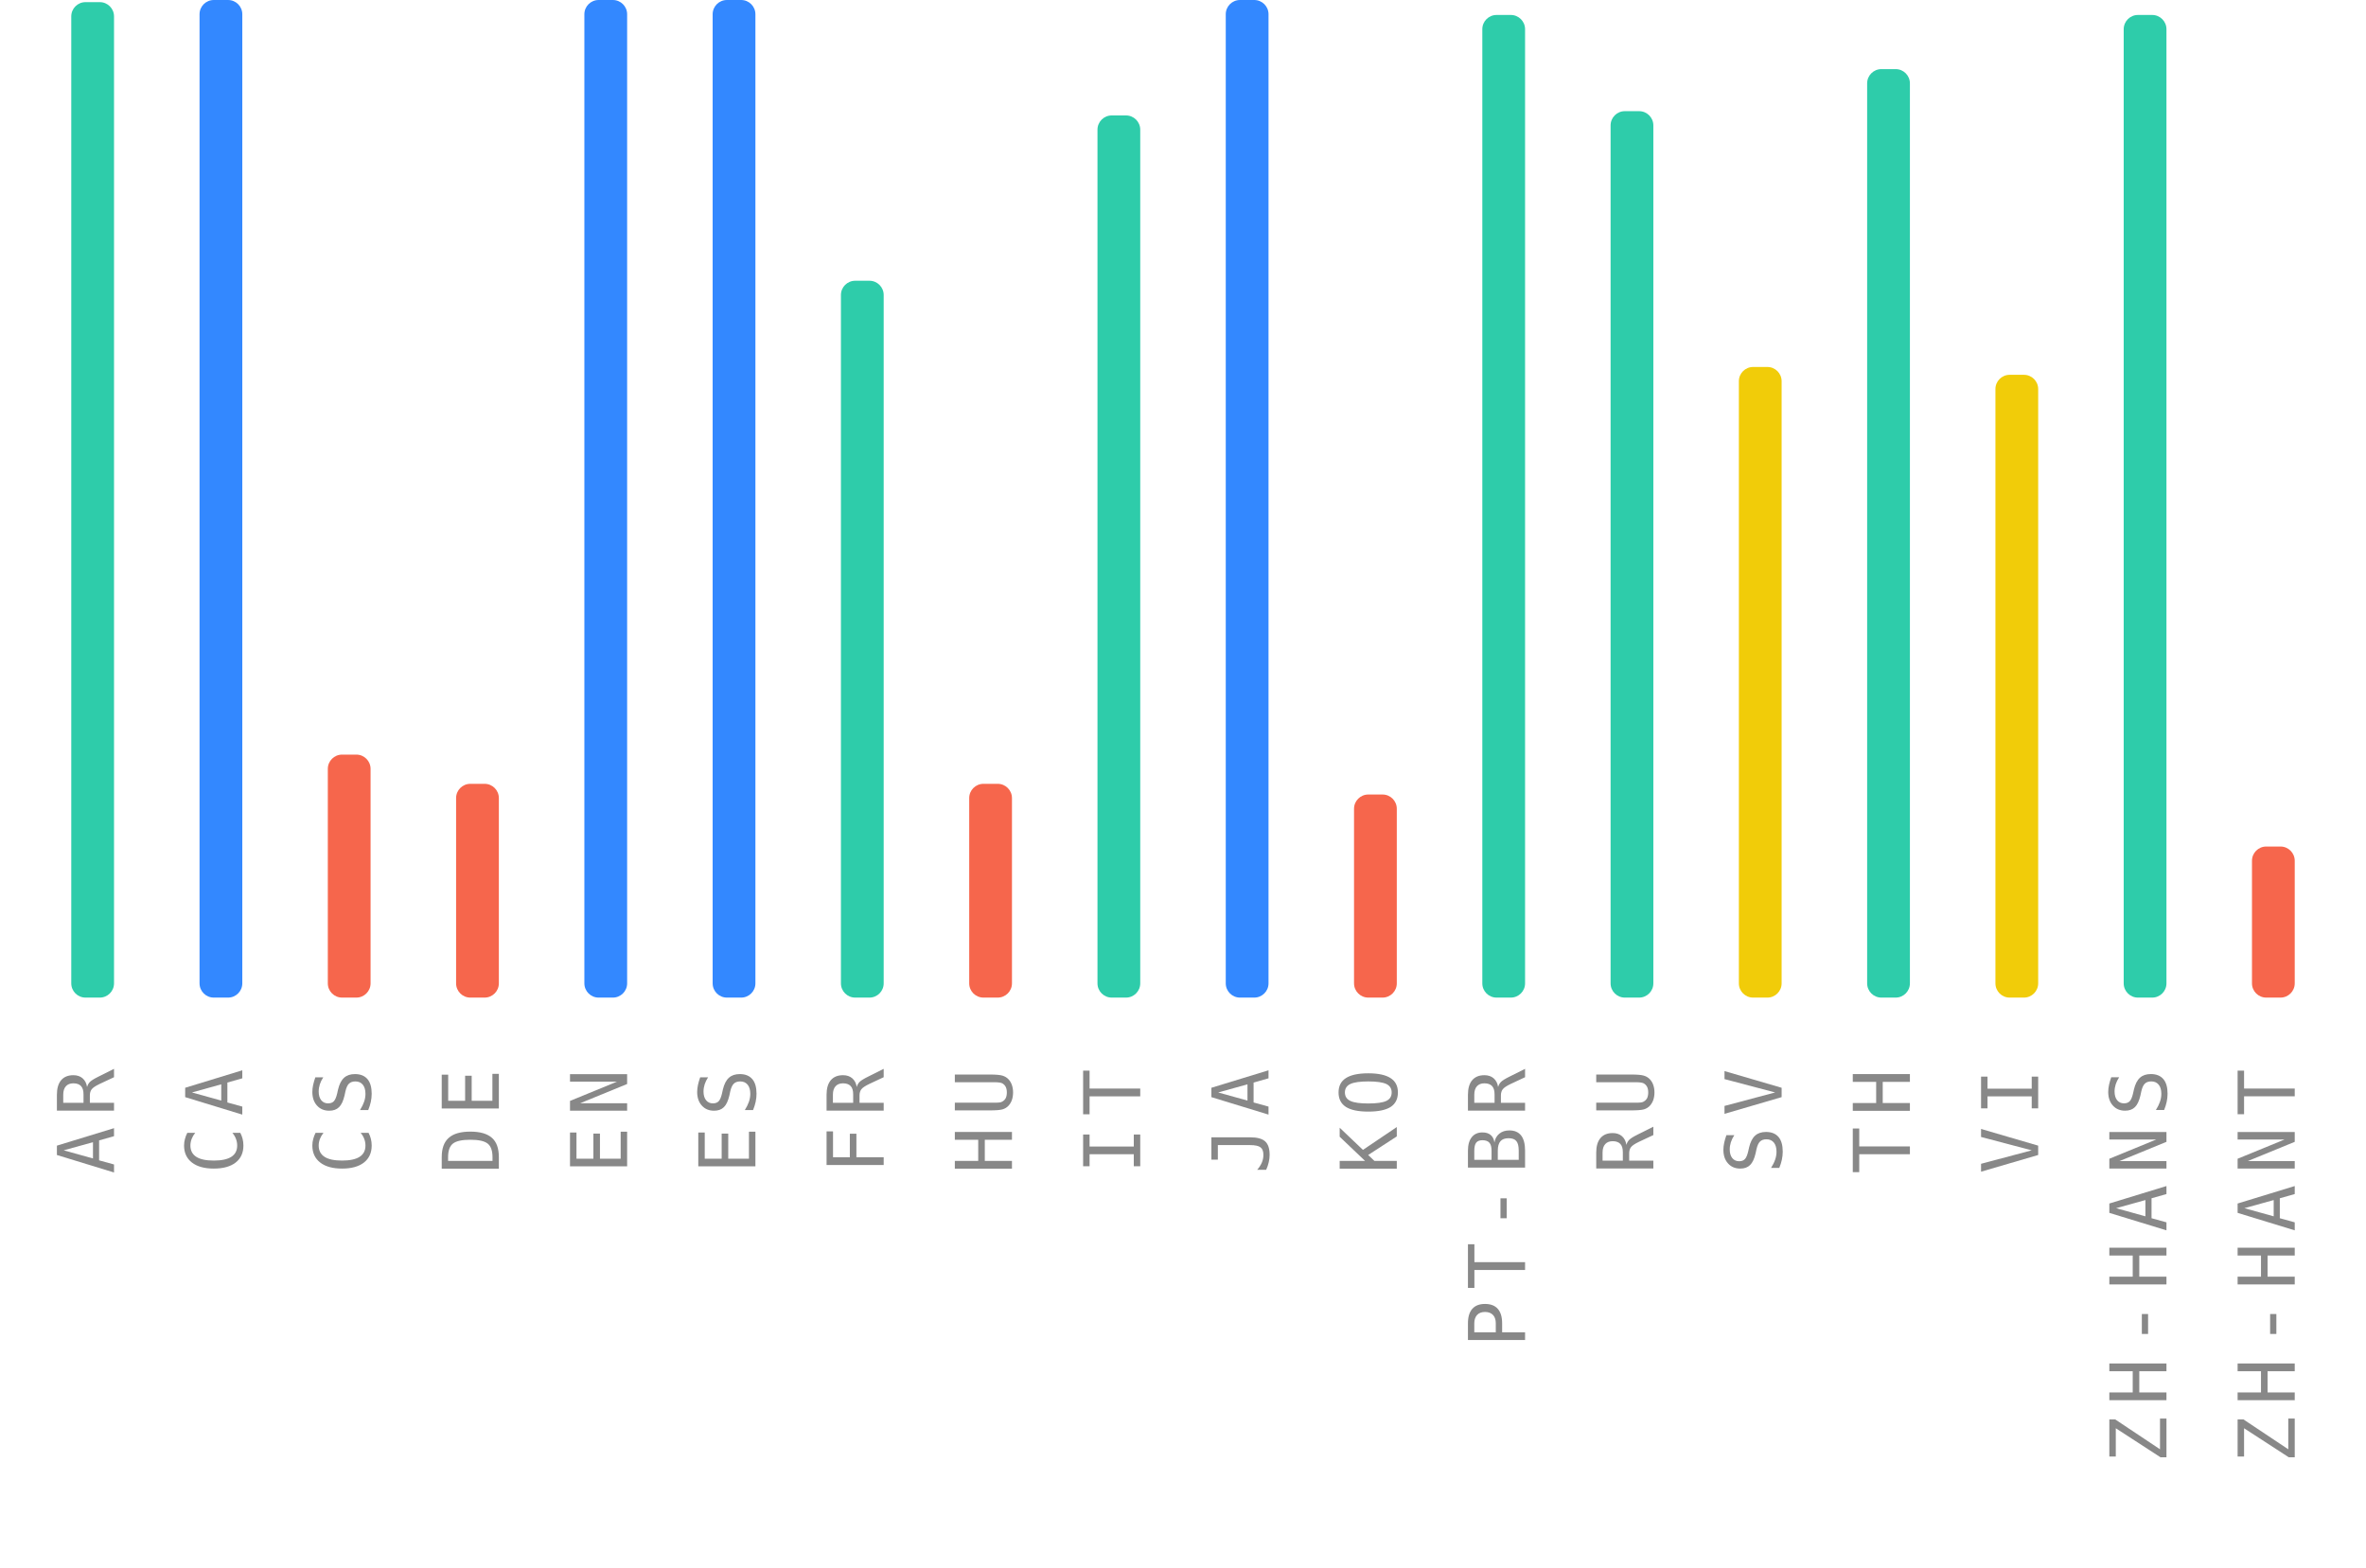
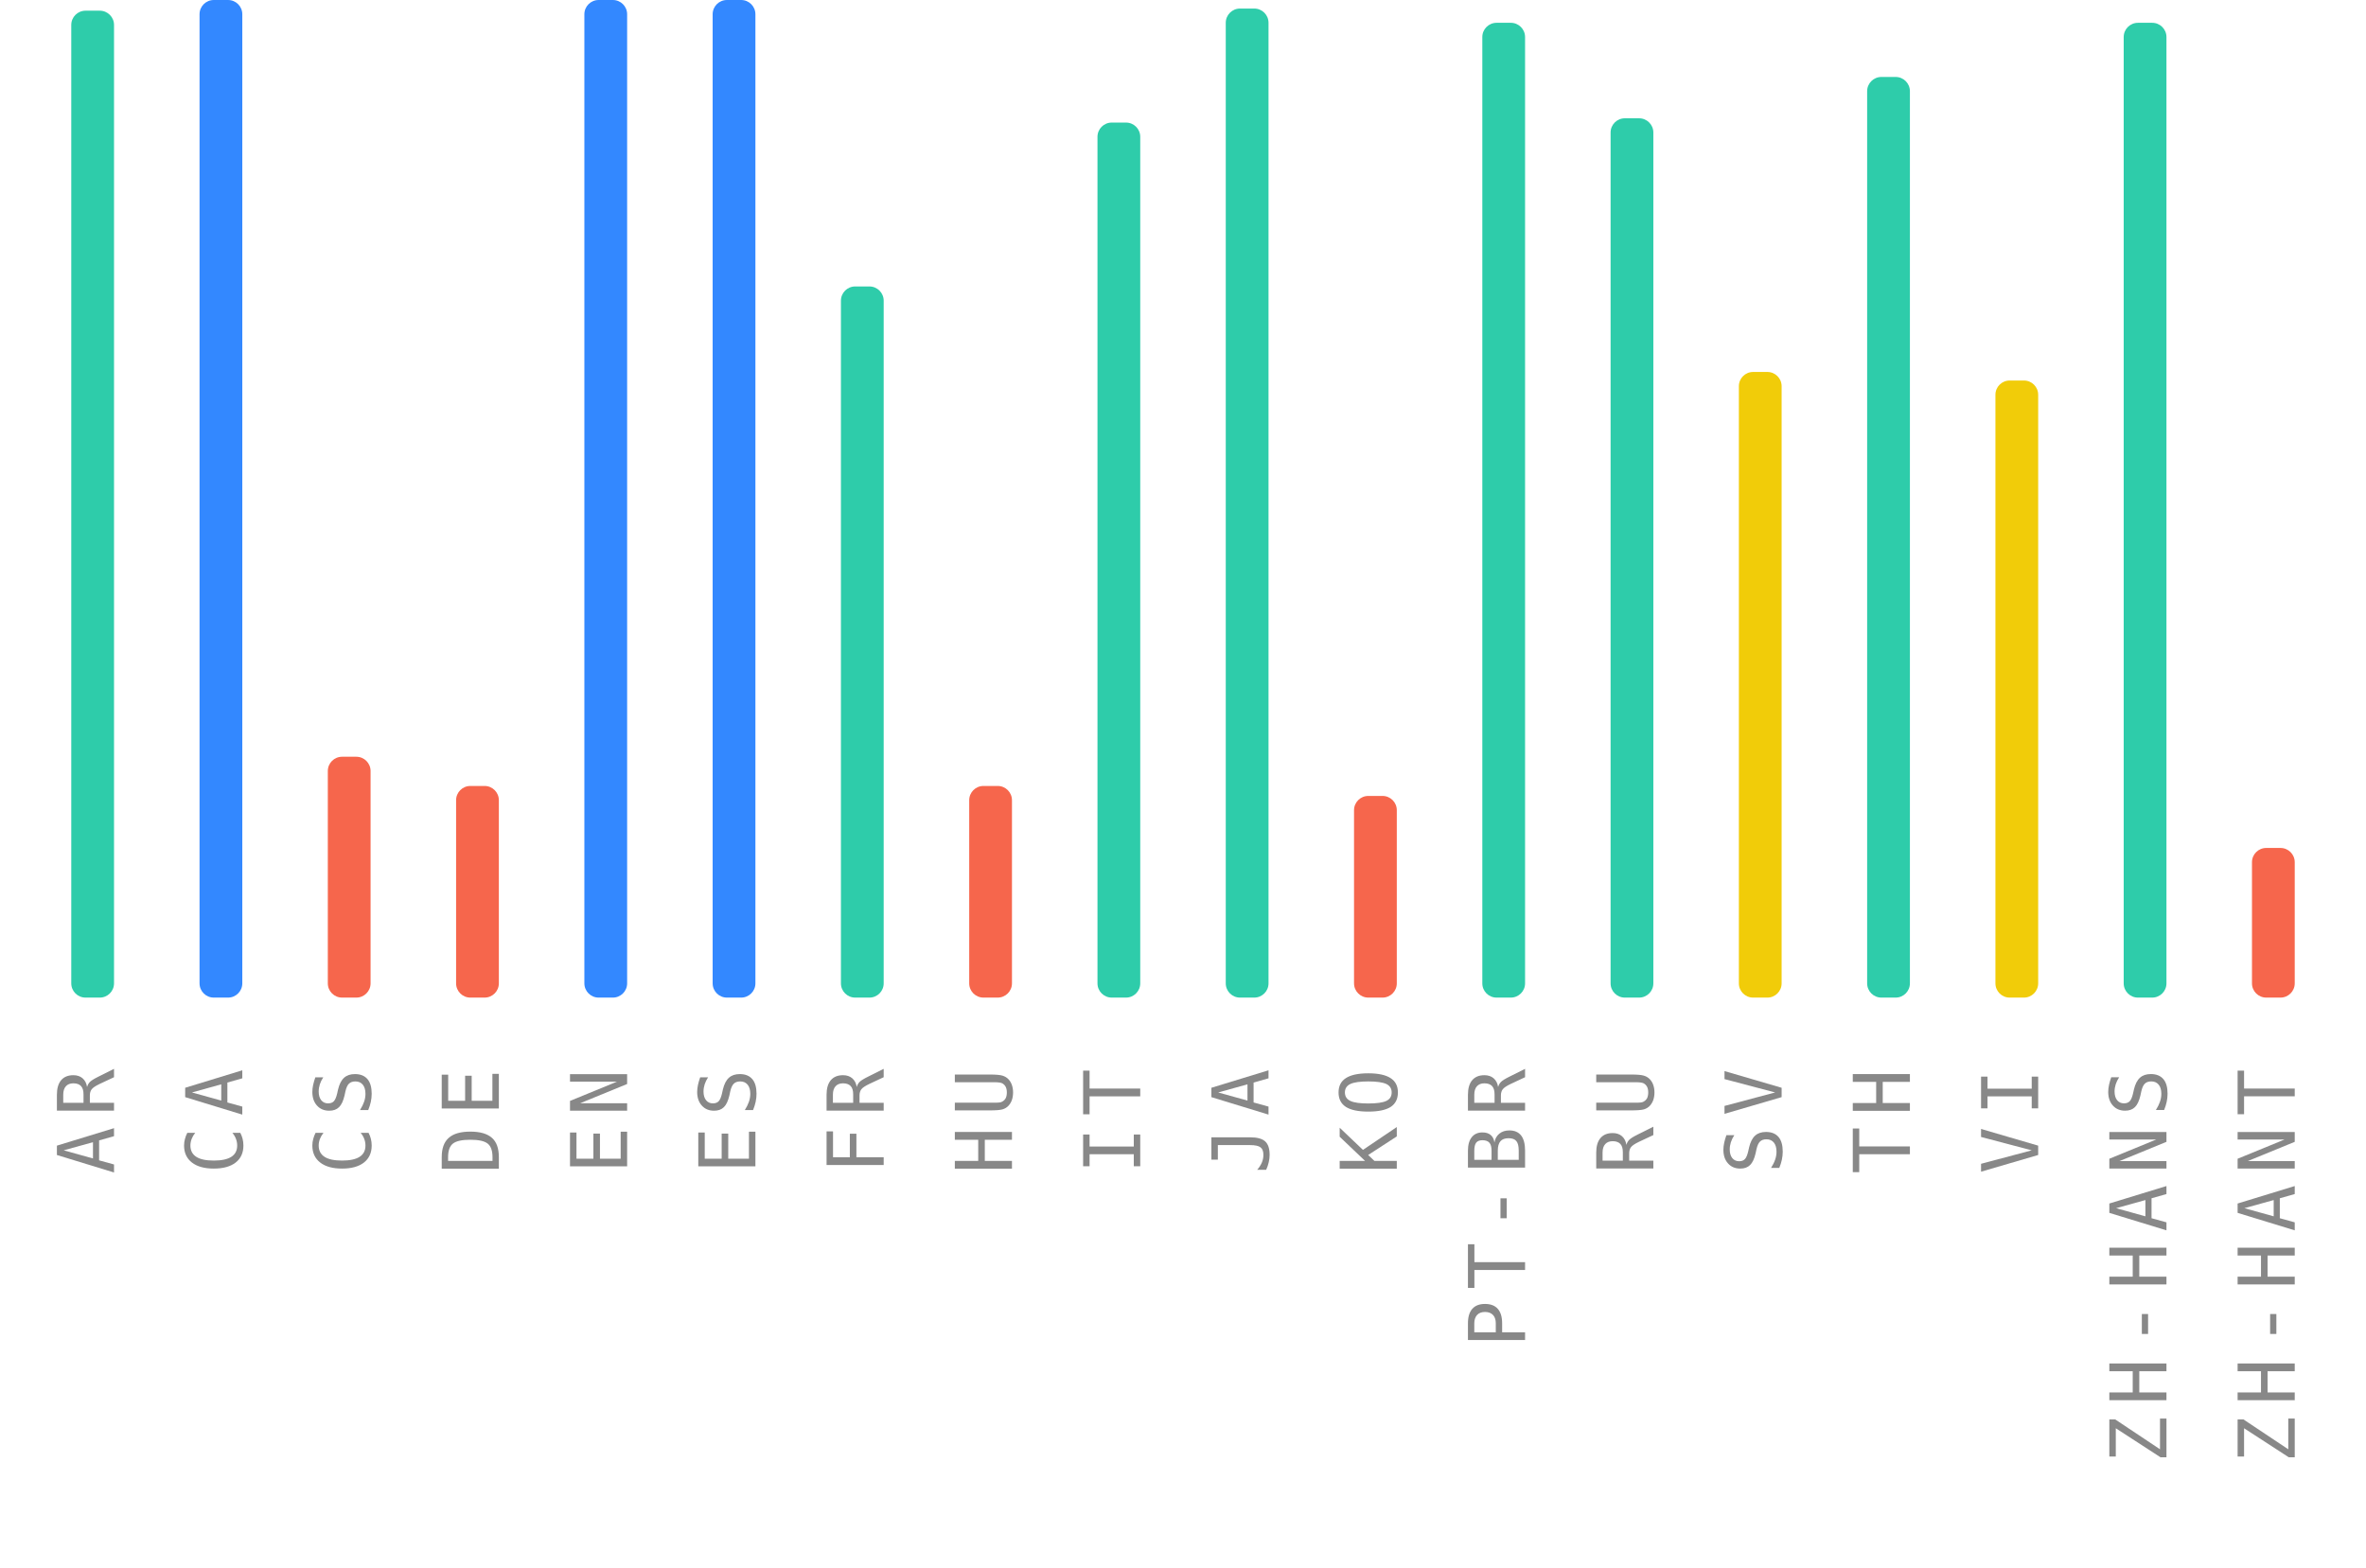
<svg xmlns="http://www.w3.org/2000/svg" width="332" height="220">
  <g>
    <text style="font-size: 11px; font-family: monospace; letter-spacing: 1.5px; fill: #888; text-anchor: end;" x="-150" y="16" transform="rotate(-90)">AR</text>
-     <rect style="fill: #2eccaa;" height="139.7" width="6" rx="2" y="0.3" x="10" />
+     <rect style="fill: #2eccaa;" height="138.5" width="6" rx="2" y="1.5" x="10" />
    <text style="font-size: 11px; font-family: monospace; letter-spacing: 1.5px; fill: #888; text-anchor: end;" x="-150" y="34" transform="rotate(-90)">CA</text>
    <rect style="fill: #3388ff;" height="140" width="6" rx="2" y="0" x="28" />
    <text style="font-size: 11px; font-family: monospace; letter-spacing: 1.5px; fill: #888; text-anchor: end;" x="-150" y="52" transform="rotate(-90)">CS</text>
-     <rect style="fill: #f6664c;" height="34.1" width="6" rx="2" y="105.9" x="46" />
+     <rect style="fill: #f6664c;" height="33.8" width="6" rx="2" y="106.2" x="46" />
    <text style="font-size: 11px; font-family: monospace; letter-spacing: 1.5px; fill: #888; text-anchor: end;" x="-150" y="70" transform="rotate(-90)">DE</text>
-     <rect style="fill: #f6664c;" height="30" width="6" rx="2" y="110" x="64" />
+     <rect style="fill: #f6664c;" height="29.7" width="6" rx="2" y="110.3" x="64" />
    <text style="font-size: 11px; font-family: monospace; letter-spacing: 1.5px; fill: #888; text-anchor: end;" x="-150" y="88" transform="rotate(-90)">EN</text>
    <rect style="fill: #3388ff;" height="140" width="6" rx="2" y="0" x="82" />
    <text style="font-size: 11px; font-family: monospace; letter-spacing: 1.5px; fill: #888; text-anchor: end;" x="-150" y="106" transform="rotate(-90)">ES</text>
    <rect style="fill: #3388ff;" height="140" width="6" rx="2" y="0" x="100" />
    <text style="font-size: 11px; font-family: monospace; letter-spacing: 1.5px; fill: #888; text-anchor: end;" x="-150" y="124" transform="rotate(-90)">FR</text>
-     <rect style="fill: #2eccaa;" height="100.6" width="6" rx="2" y="39.4" x="118" />
+     <rect style="fill: #2eccaa;" height="99.8" width="6" rx="2" y="40.2" x="118" />
    <text style="font-size: 11px; font-family: monospace; letter-spacing: 1.5px; fill: #888; text-anchor: end;" x="-150" y="142" transform="rotate(-90)">HU</text>
-     <rect style="fill: #f6664c;" height="30" width="6" rx="2" y="110" x="136" />
+     <rect style="fill: #f6664c;" height="29.7" width="6" rx="2" y="110.3" x="136" />
    <text style="font-size: 11px; font-family: monospace; letter-spacing: 1.5px; fill: #888; text-anchor: end;" x="-150" y="160" transform="rotate(-90)">IT</text>
-     <rect style="fill: #2eccaa;" height="123.8" width="6" rx="2" y="16.2" x="154" />
+     <rect style="fill: #2eccaa;" height="122.8" width="6" rx="2" y="17.2" x="154" />
    <text style="font-size: 11px; font-family: monospace; letter-spacing: 1.5px; fill: #888; text-anchor: end;" x="-150" y="178" transform="rotate(-90)">JA</text>
-     <rect style="fill: #3388ff;" height="140" width="6" rx="2" y="0" x="172" />
+     <rect style="fill: #2eccaa;" height="138.8" width="6" rx="2" y="1.2" x="172" />
    <text style="font-size: 11px; font-family: monospace; letter-spacing: 1.5px; fill: #888; text-anchor: end;" x="-150" y="196" transform="rotate(-90)">KO</text>
-     <rect style="fill: #f6664c;" height="28.5" width="6" rx="2" y="111.5" x="190" />
+     <rect style="fill: #f6664c;" height="28.3" width="6" rx="2" y="111.7" x="190" />
    <text style="font-size: 11px; font-family: monospace; letter-spacing: 1.5px; fill: #888; text-anchor: end;" x="-150" y="214" transform="rotate(-90)">PT-BR</text>
-     <rect style="fill: #2eccaa;" height="137.9" width="6" rx="2" y="2.1" x="208" />
+     <rect style="fill: #2eccaa;" height="136.8" width="6" rx="2" y="3.2" x="208" />
    <text style="font-size: 11px; font-family: monospace; letter-spacing: 1.5px; fill: #888; text-anchor: end;" x="-150" y="232" transform="rotate(-90)">RU</text>
-     <rect style="fill: #2eccaa;" height="124.4" width="6" rx="2" y="15.6" x="226" />
+     <rect style="fill: #2eccaa;" height="123.4" width="6" rx="2" y="16.6" x="226" />
    <text style="font-size: 11px; font-family: monospace; letter-spacing: 1.5px; fill: #888; text-anchor: end;" x="-150" y="250" transform="rotate(-90)">SV</text>
-     <rect style="fill: #f1cc09;" height="88.5" width="6" rx="2" y="51.5" x="244" />
+     <rect style="fill: #f1cc09;" height="87.8" width="6" rx="2" y="52.2" x="244" />
    <text style="font-size: 11px; font-family: monospace; letter-spacing: 1.5px; fill: #888; text-anchor: end;" x="-150" y="268" transform="rotate(-90)">TH</text>
-     <rect style="fill: #2eccaa;" height="130.3" width="6" rx="2" y="9.7" x="262" />
+     <rect style="fill: #2eccaa;" height="129.2" width="6" rx="2" y="10.8" x="262" />
    <text style="font-size: 11px; font-family: monospace; letter-spacing: 1.5px; fill: #888; text-anchor: end;" x="-150" y="286" transform="rotate(-90)">VI</text>
-     <rect style="fill: #f1cc09;" height="87.4" width="6" rx="2" y="52.6" x="280" />
+     <rect style="fill: #f1cc09;" height="86.6" width="6" rx="2" y="53.4" x="280" />
    <text style="font-size: 11px; font-family: monospace; letter-spacing: 1.5px; fill: #888; text-anchor: end;" x="-150" y="304" transform="rotate(-90)">ZH-HANS</text>
-     <rect style="fill: #2eccaa;" height="137.9" width="6" rx="2" y="2.1" x="298" />
+     <rect style="fill: #2eccaa;" height="136.8" width="6" rx="2" y="3.2" x="298" />
    <text style="font-size: 11px; font-family: monospace; letter-spacing: 1.5px; fill: #888; text-anchor: end;" x="-150" y="322" transform="rotate(-90)">ZH-HANT</text>
-     <rect style="fill: #f6664c;" height="21.2" width="6" rx="2" y="118.8" x="316" />
+     <rect style="fill: #f6664c;" height="21" width="6" rx="2" y="119" x="316" />
  </g>
</svg>
